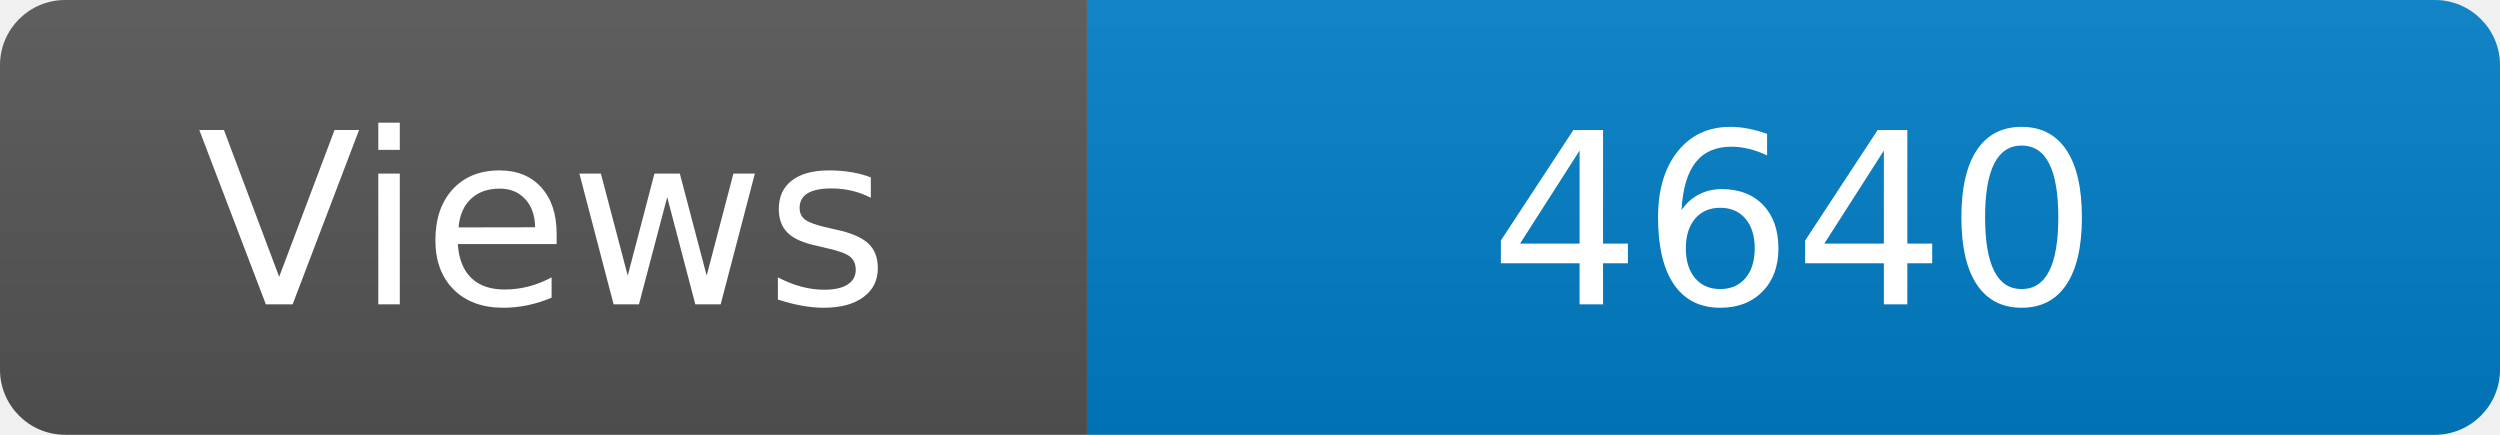
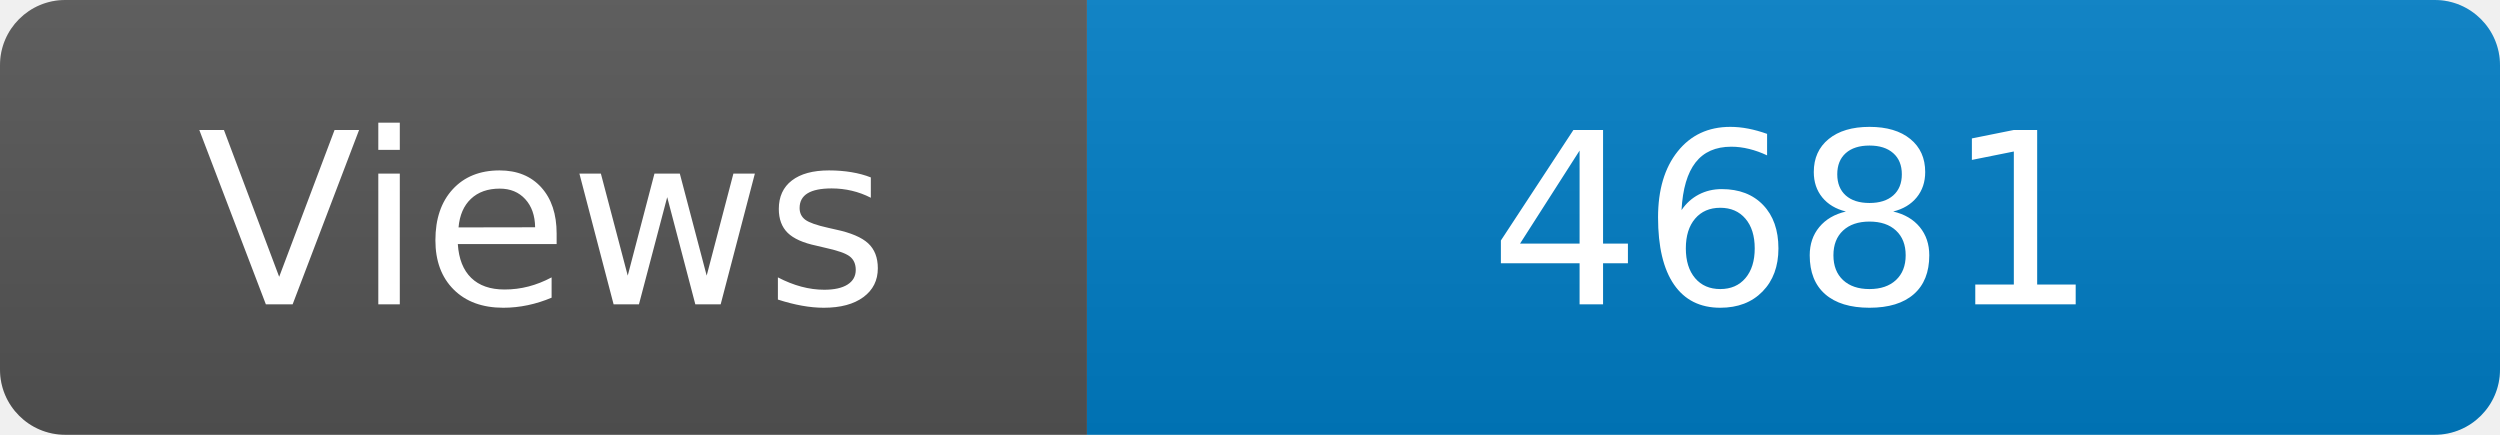
<svg xmlns="http://www.w3.org/2000/svg" width="115" height="20" role="img" aria-label="Maintained?: yes">
  <linearGradient id="s" x2="0" y2="100%">
    <stop offset="0" stop-color="#bbb" stop-opacity=".1" />
    <stop offset="1" stop-opacity=".1" />
  </linearGradient>
  <clipPath id="r">
    <rect width="115" height="20" rx="3" fill="#fff" />
  </clipPath>
  <g clip-path="url(#r)">
    <rect width="50" height="20" fill="#555" />
    <rect x="50" width="160" height="20" fill="#007ec6" />
    <rect width="115" height="20" fill="url(#s)" />
  </g>
  <g fill="#fff" text-anchor="middle" font-family="Verdana,Geneva,DejaVu Sans,sans-serif" font-size="110">
    <text x="250" y="140" transform="scale(.1)" fill="#fff">Views</text>
-     <text x="825" y="140" transform="scale(.1)" fill="#fff">4640</text>
+     <text x="825" y="140" transform="scale(.1)" fill="#fff">4681</text>
  </g>
</svg>
